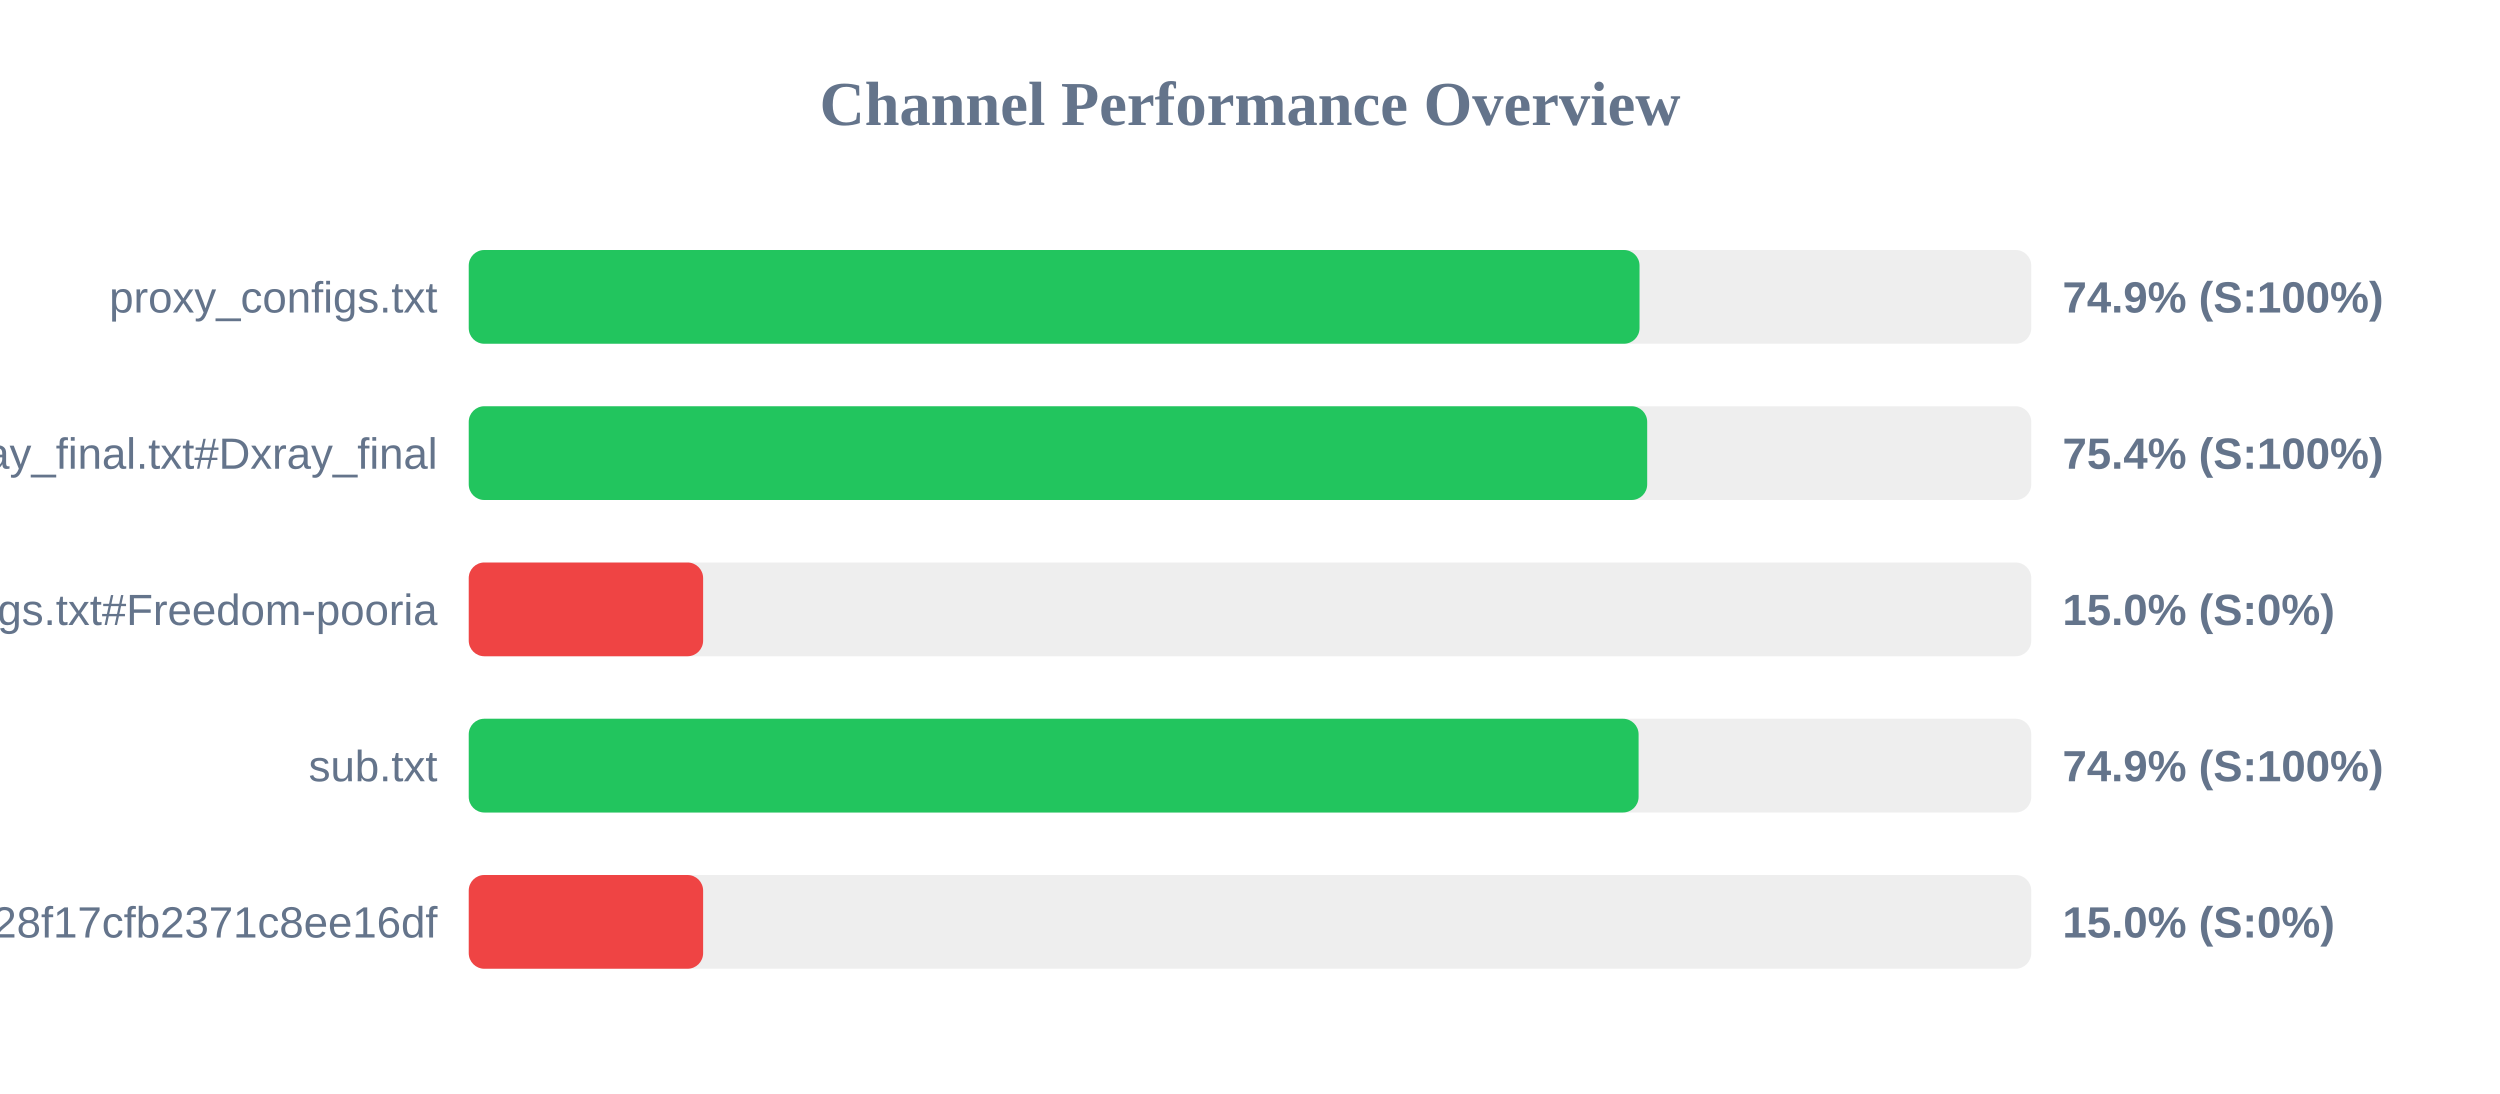
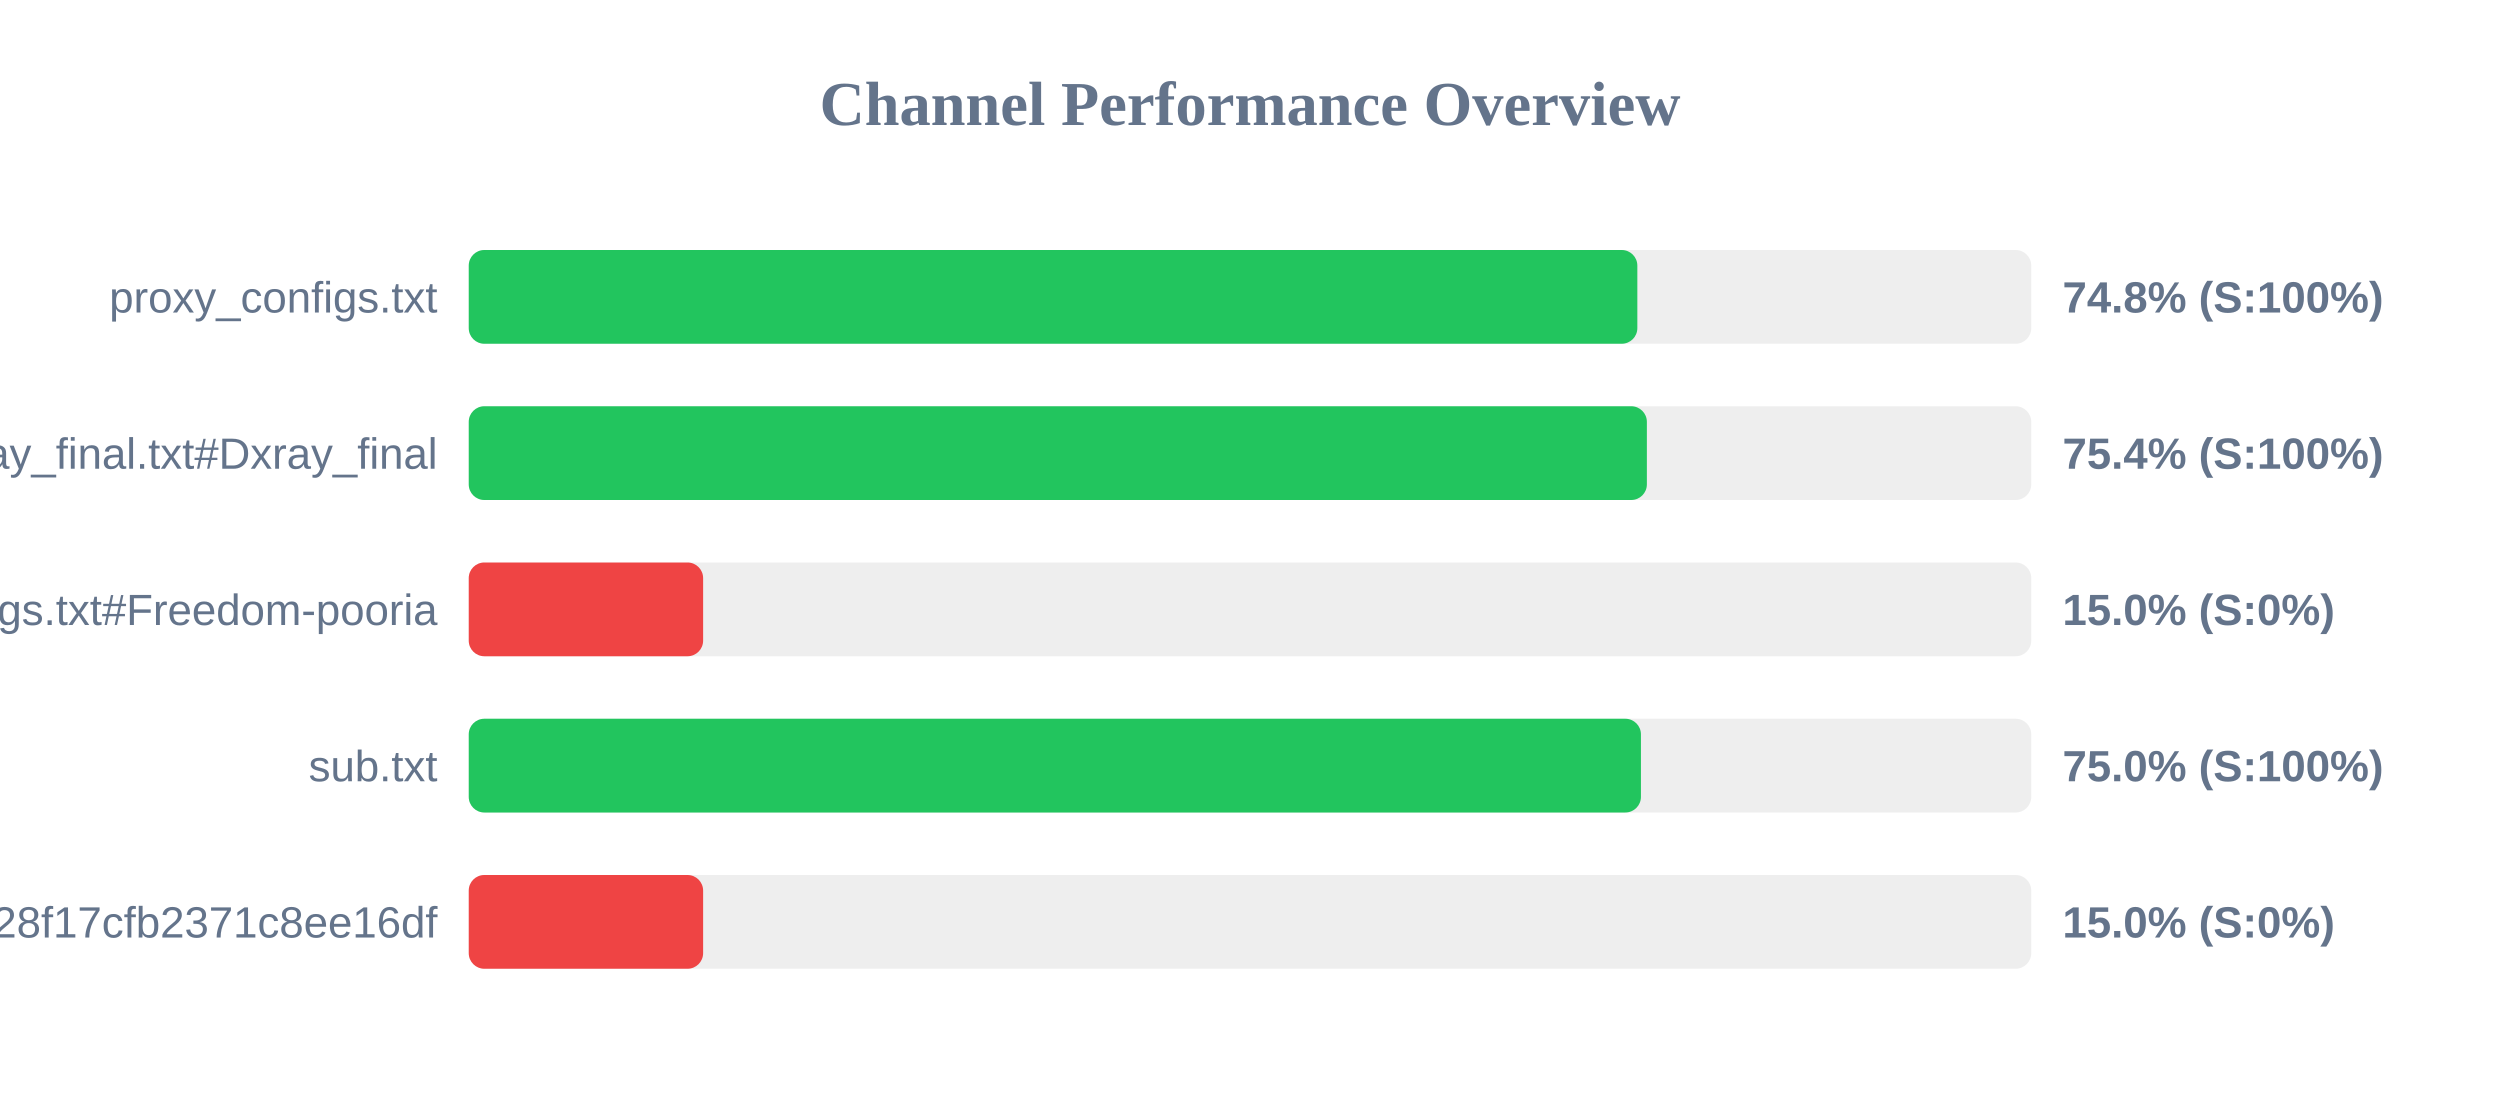
<svg xmlns="http://www.w3.org/2000/svg" width="800" height="350" version="1.1">
  <style>
        .row { font: 14px Arial; fill: #64748b; }
        .score { font: bold 14px Arial; fill: #64748b; }
    </style>
  <text x="400" y="40" text-anchor="middle" font-size="20px" font-weight="bold" fill="#64748b">Channel Performance Overview</text>
  <rect x="150" y="80" width="500" height="30" fill="#eee" rx="5" />
-   <rect x="150" y="80" width="374.65" height="30" fill="#22c55e" rx="5" />
+   <rect x="150" y="80" width="373.95" height="30" fill="#22c55e" rx="5" />
  <text x="140" y="100" text-anchor="end" class="row">proxy_configs.txt</text>
-   <text x="660" y="100" text-anchor="start" class="score">74.9% (S:100%)</text>
+   <text x="660" y="100" text-anchor="start" class="score">74.8% (S:100%)</text>
  <rect x="150" y="130" width="500" height="30" fill="#eee" rx="5" />
-   <rect x="150" y="130" width="377.1" height="30" fill="#22c55e" rx="5" />
+   <rect x="150" y="130" width="377.0" height="30" fill="#22c55e" rx="5" />
  <text x="140" y="150" text-anchor="end" class="row">xray_final.txt#Dxray_final</text>
  <text x="660" y="150" text-anchor="start" class="score">75.4% (S:100%)</text>
  <rect x="150" y="180" width="500" height="30" fill="#eee" rx="5" />
  <rect x="150" y="180" width="75.0" height="30" fill="#ef4444" rx="5" />
  <text x="140" y="200" text-anchor="end" class="row">v2ray_configs.txt#Freedom-pooria</text>
  <text x="660" y="200" text-anchor="start" class="score">15.0% (S:0%)</text>
  <rect x="150" y="230" width="500" height="30" fill="#eee" rx="5" />
-   <rect x="150" y="230" width="374.35" height="30" fill="#22c55e" rx="5" />
+   <rect x="150" y="230" width="375.1" height="30" fill="#22c55e" rx="5" />
  <text x="140" y="250" text-anchor="end" class="row">sub.txt</text>
-   <text x="660" y="250" text-anchor="start" class="score">74.9% (S:100%)</text>
+   <text x="660" y="250" text-anchor="start" class="score">75.0% (S:100%)</text>
  <rect x="150" y="280" width="500" height="30" fill="#eee" rx="5" />
  <rect x="150" y="280" width="75.0" height="30" fill="#ef4444" rx="5" />
  <text x="140" y="300" text-anchor="end" class="row">?token=fedfed7b41b828f17cfb2371c8ee16df</text>
  <text x="660" y="300" text-anchor="start" class="score">15.0% (S:0%)</text>
</svg>
